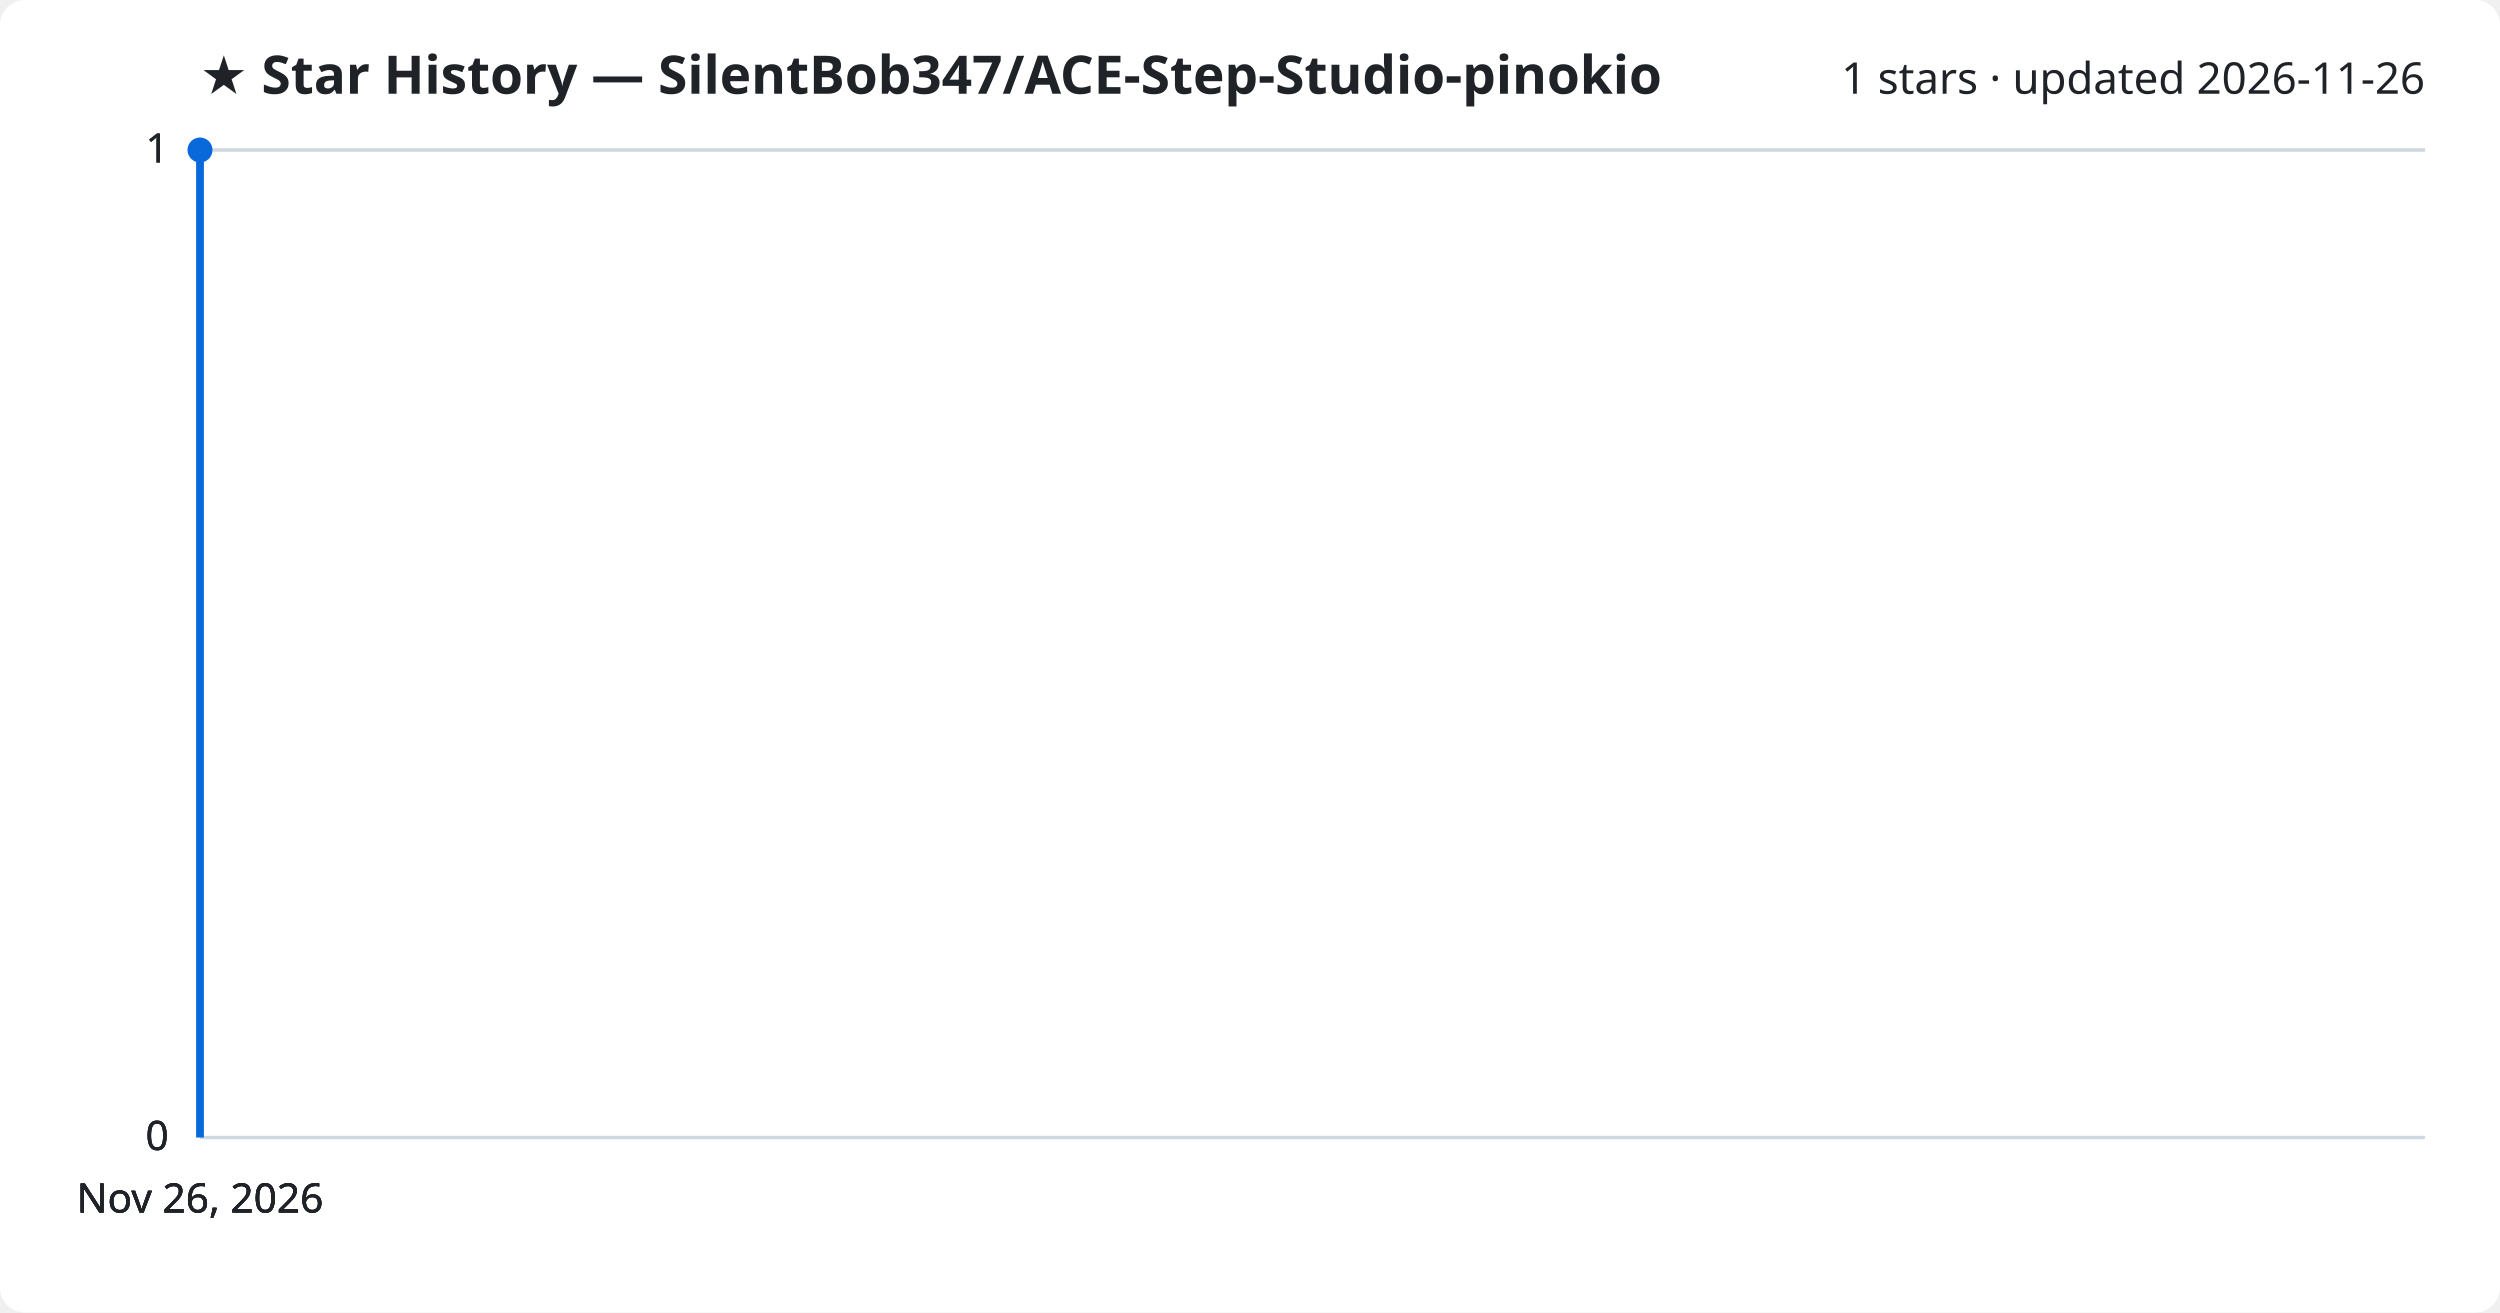
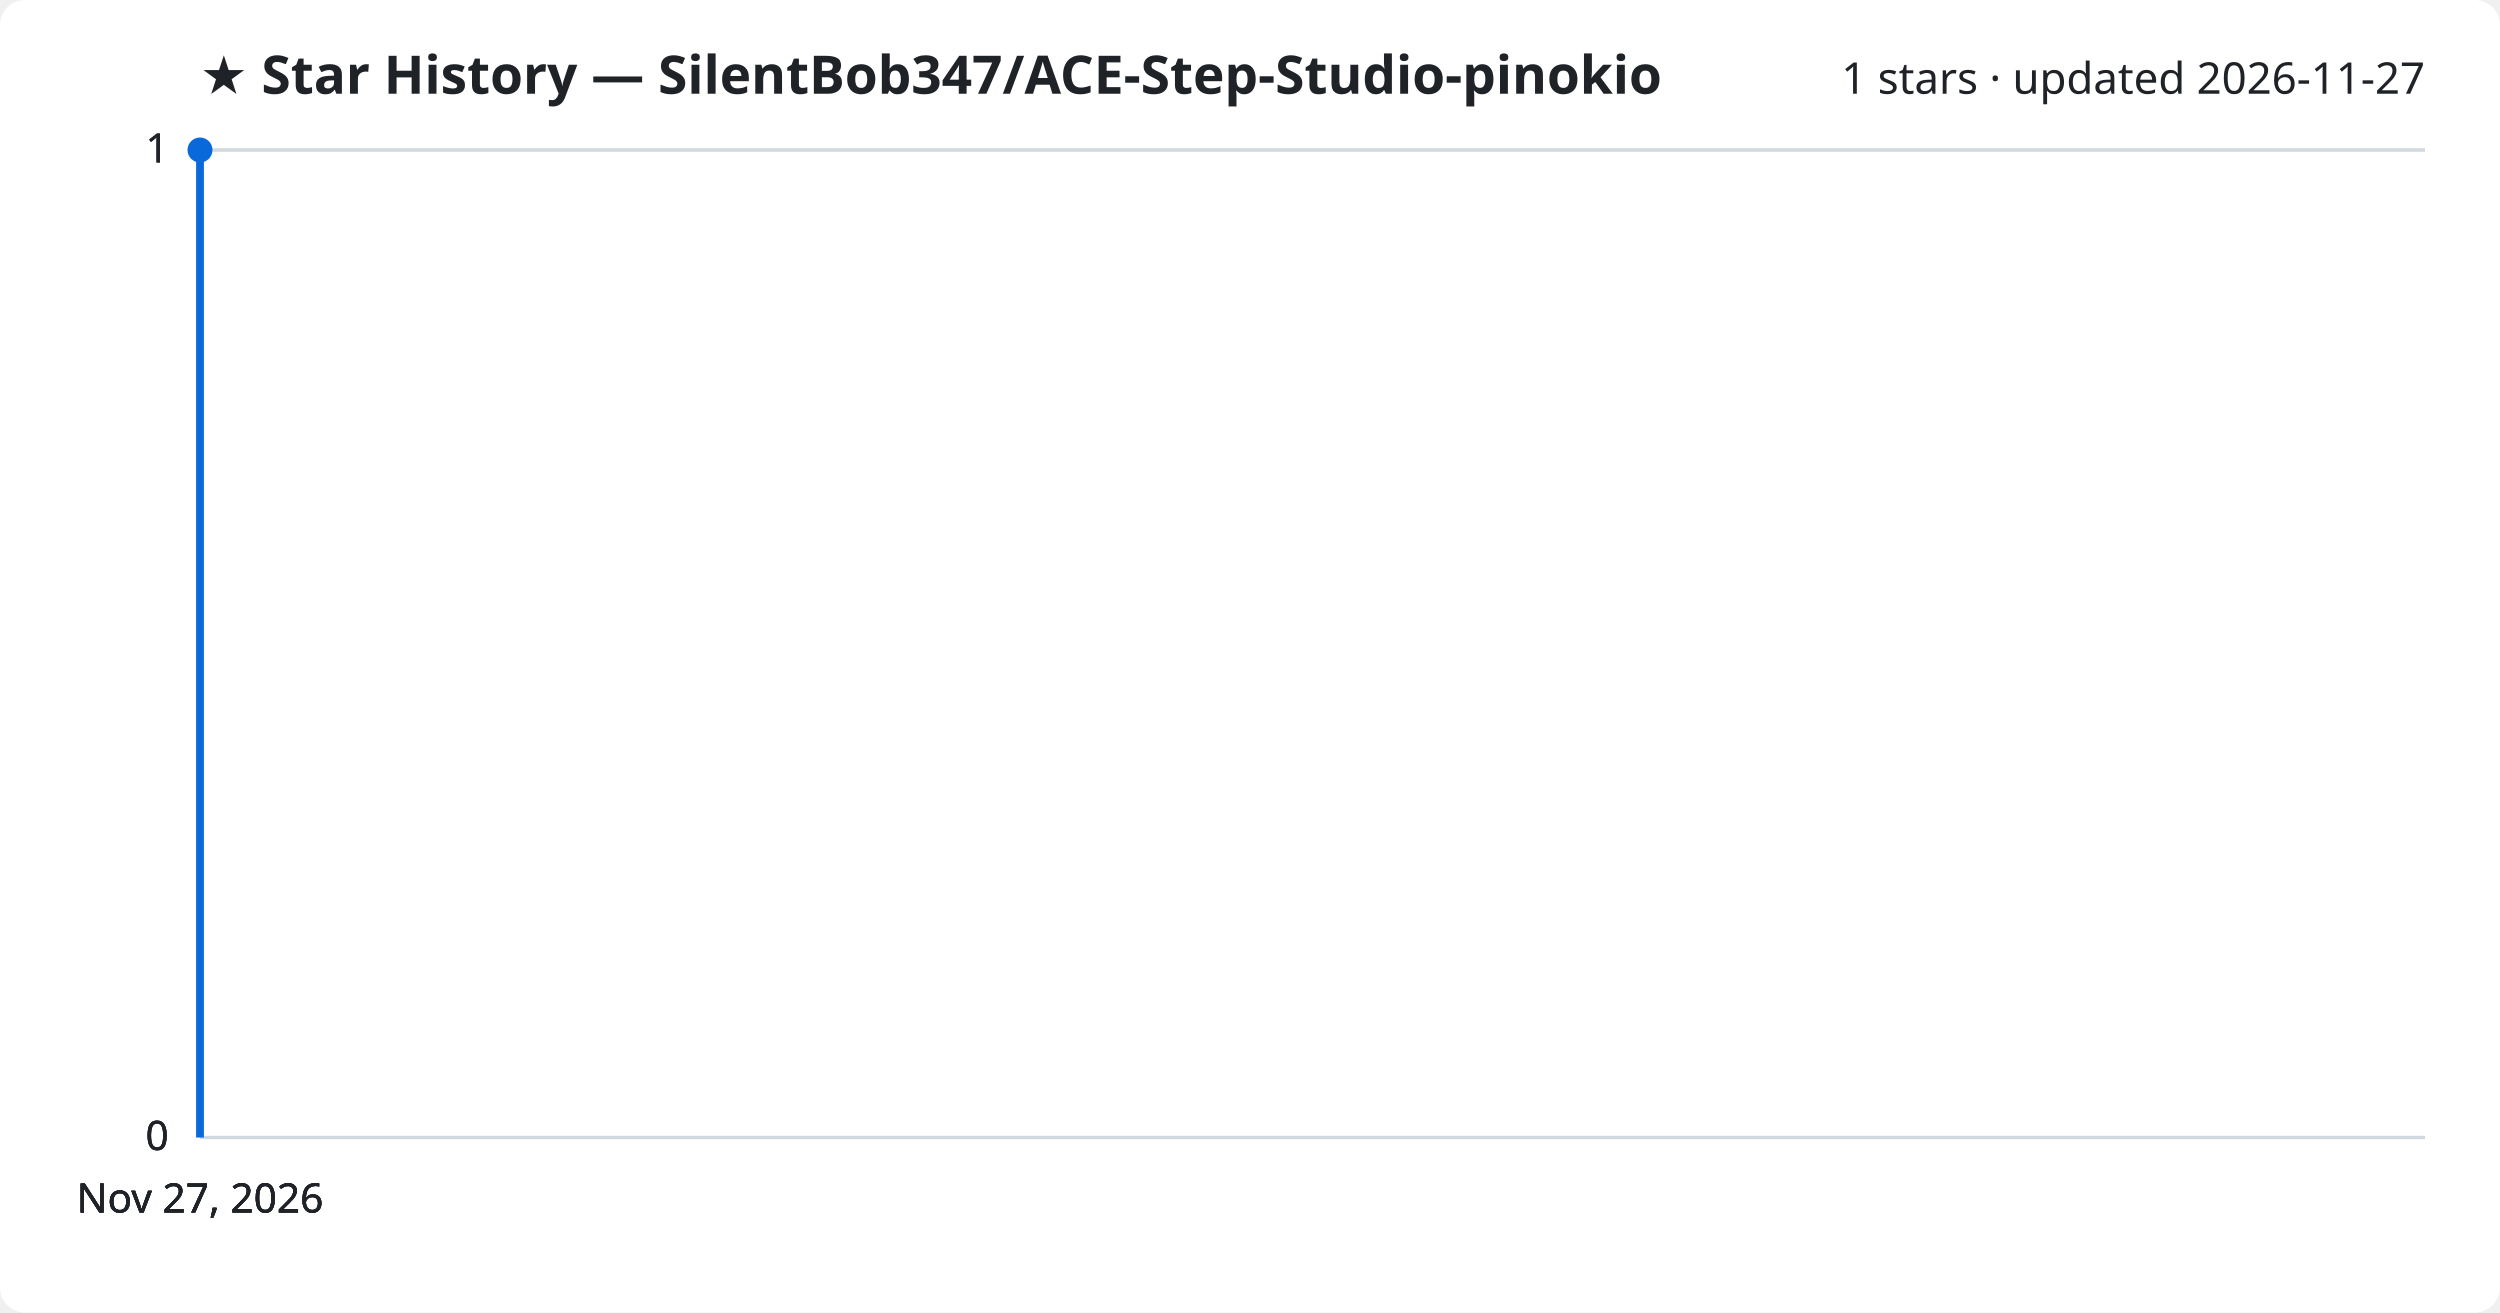
<svg xmlns="http://www.w3.org/2000/svg" viewBox="0 0 800 420" font-family="Segoe UI, sans-serif">
  <rect width="800" height="420" fill="#ffffff" rx="8" />
  <text x="64" y="30" fill="#1f2328" font-size="17" font-weight="700">★ Star History — SilentBob347/ACE-Step-Studio-pinokio</text>
-   <text x="776" y="30" fill="#1f2328" font-size="14" text-anchor="end">1 stars · updated 2026-11-26</text>
+   <text x="776" y="30" fill="#1f2328" font-size="14" text-anchor="end">1 stars · updated 2026-11-27</text>
  <line x1="64" y1="364.0" x2="776" y2="364.0" stroke="#d1d9e0" stroke-width="1" />
  <text x="54" y="368.0" fill="#1f2328" font-size="13" text-anchor="end">0</text>
  <line x1="64" y1="364.0" x2="776" y2="364.0" stroke="#d1d9e0" stroke-width="1" />
  <text x="54" y="368.0" fill="#1f2328" font-size="13" text-anchor="end">0</text>
  <line x1="64" y1="364.0" x2="776" y2="364.0" stroke="#d1d9e0" stroke-width="1" />
  <text x="54" y="368.0" fill="#1f2328" font-size="13" text-anchor="end">0</text>
  <line x1="64" y1="48.0" x2="776" y2="48.0" stroke="#d1d9e0" stroke-width="1" />
  <text x="54" y="52.0" fill="#1f2328" font-size="13" text-anchor="end">1</text>
  <line x1="64" y1="48.0" x2="776" y2="48.0" stroke="#d1d9e0" stroke-width="1" />
  <text x="54" y="52.0" fill="#1f2328" font-size="13" text-anchor="end">1</text>
  <path d="M64.0,364.0 L64.0,48.0 L64.0,48.0" fill="none" stroke="#0969da" stroke-width="2.5" stroke-linejoin="round" />
  <circle cx="64.0" cy="48.0" r="4" fill="#0969da" />
-   <text x="64.0" y="388" fill="#1f2328" font-size="13" text-anchor="middle">Nov 26, 2026</text>
-   <text x="64.0" y="388" fill="#1f2328" font-size="13" text-anchor="middle">Nov 26, 2026</text>
-   <text x="64.0" y="388" fill="#1f2328" font-size="13" text-anchor="middle">Nov 26, 2026</text>
-   <text x="64.0" y="388" fill="#1f2328" font-size="13" text-anchor="middle">Nov 26, 2026</text>
+   <text x="64.0" y="388" fill="#1f2328" font-size="13" text-anchor="middle">Nov 27, 2026</text>
+   <text x="64.0" y="388" fill="#1f2328" font-size="13" text-anchor="middle">Nov 27, 2026</text>
+   <text x="64.0" y="388" fill="#1f2328" font-size="13" text-anchor="middle">Nov 27, 2026</text>
+   <text x="64.0" y="388" fill="#1f2328" font-size="13" text-anchor="middle">Nov 27, 2026</text>
</svg>
